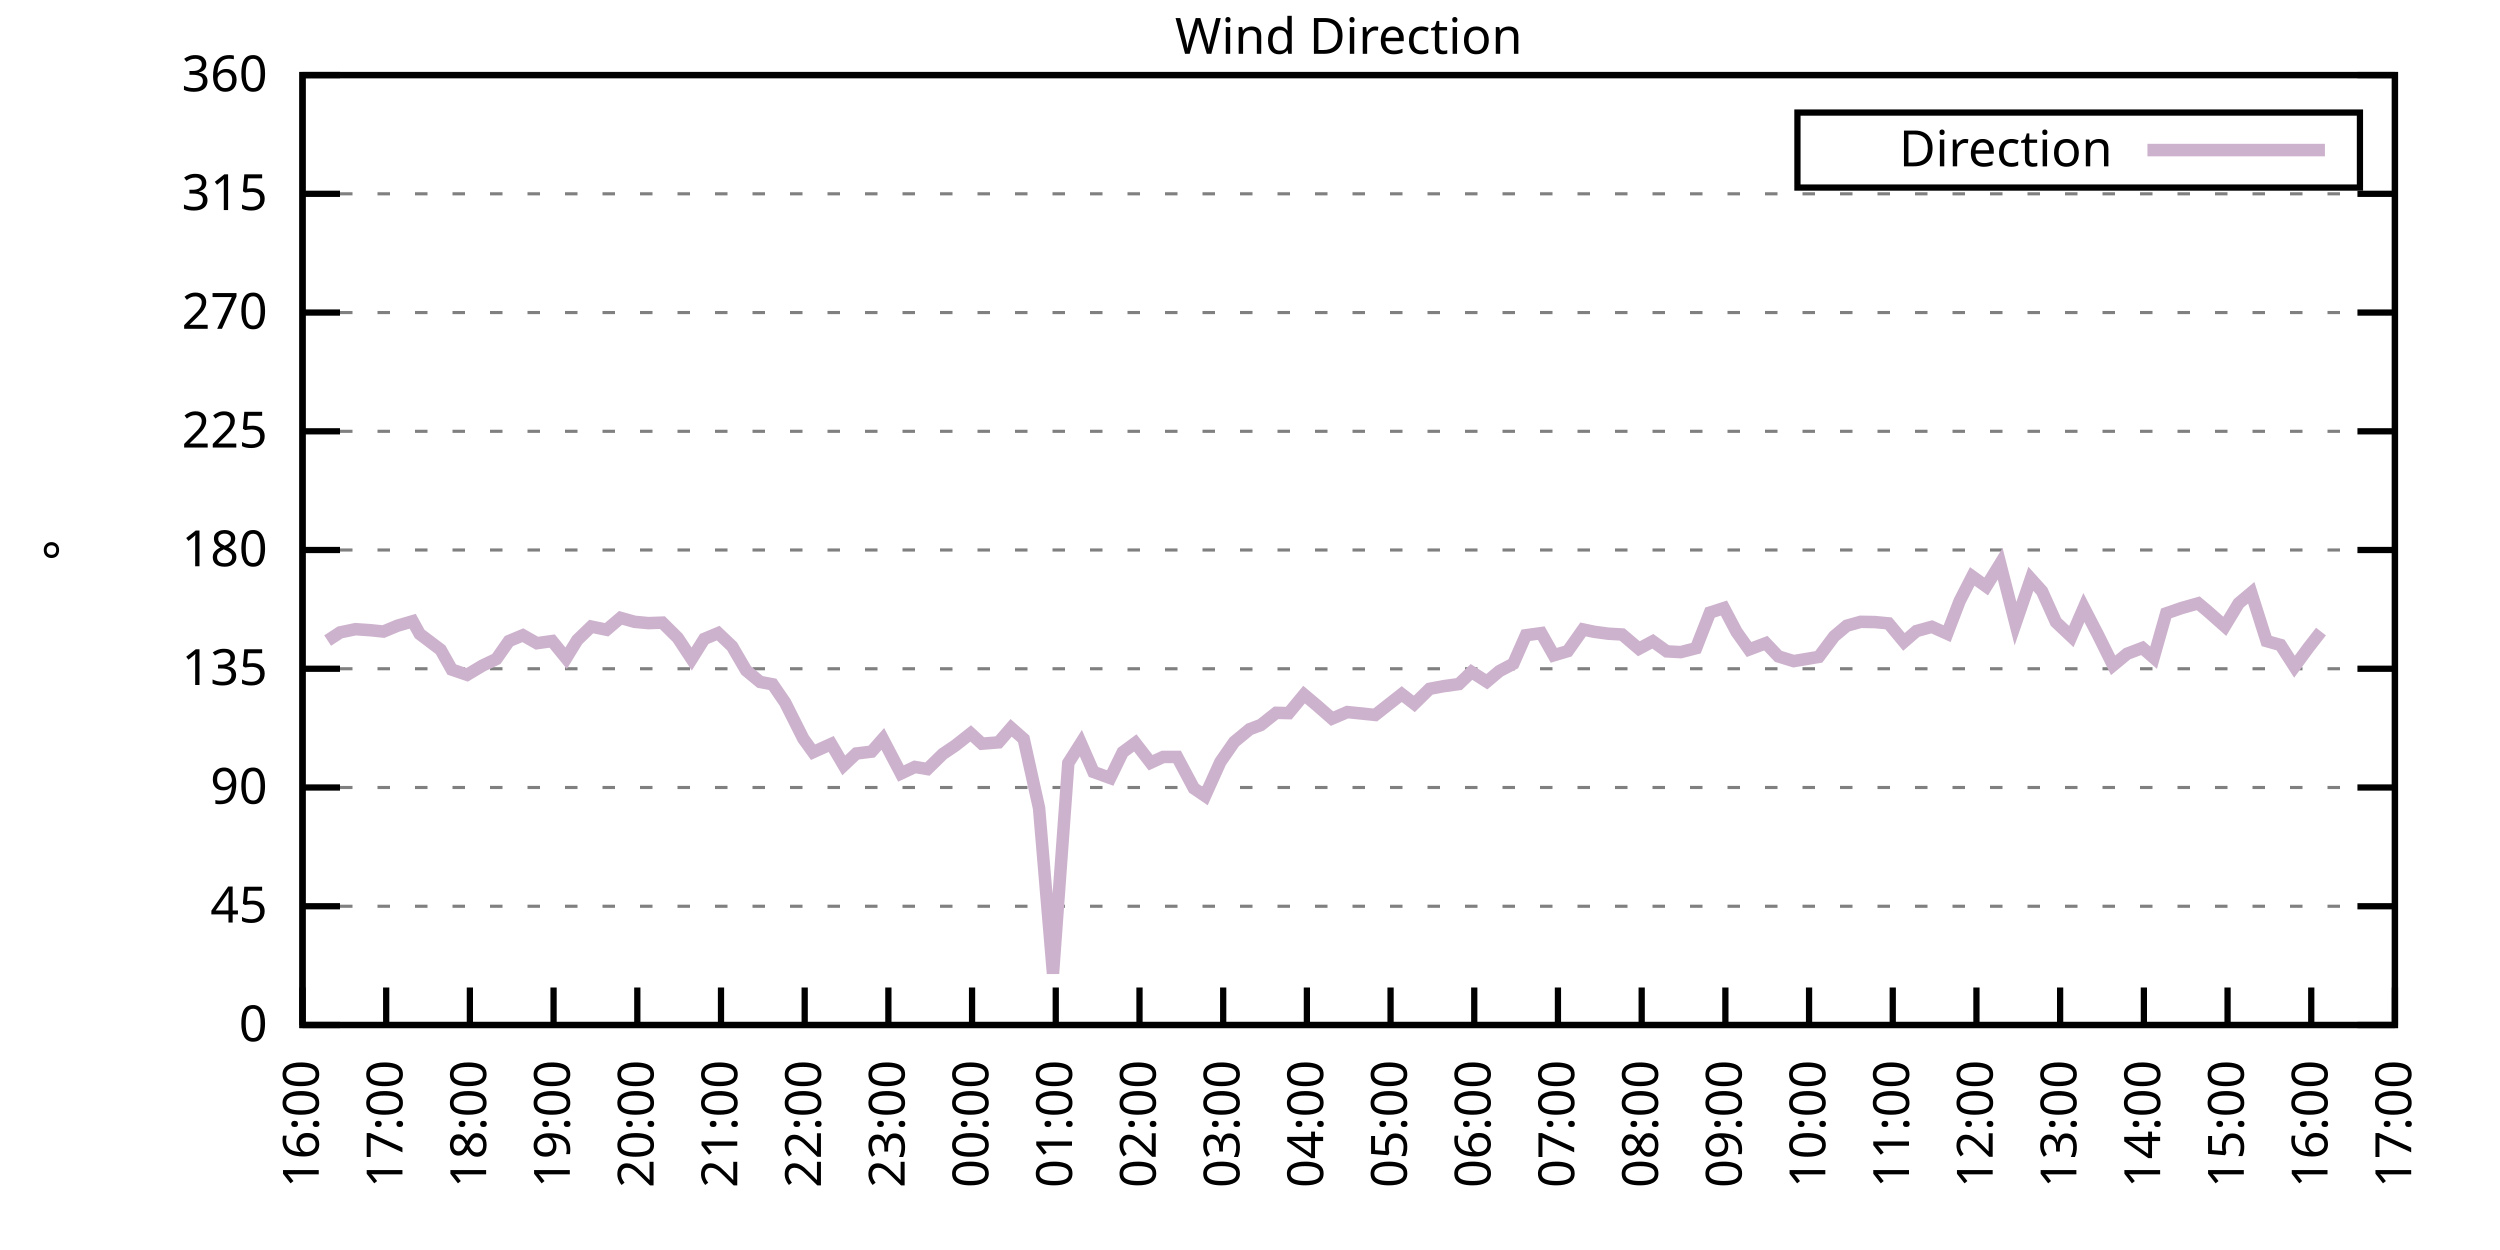
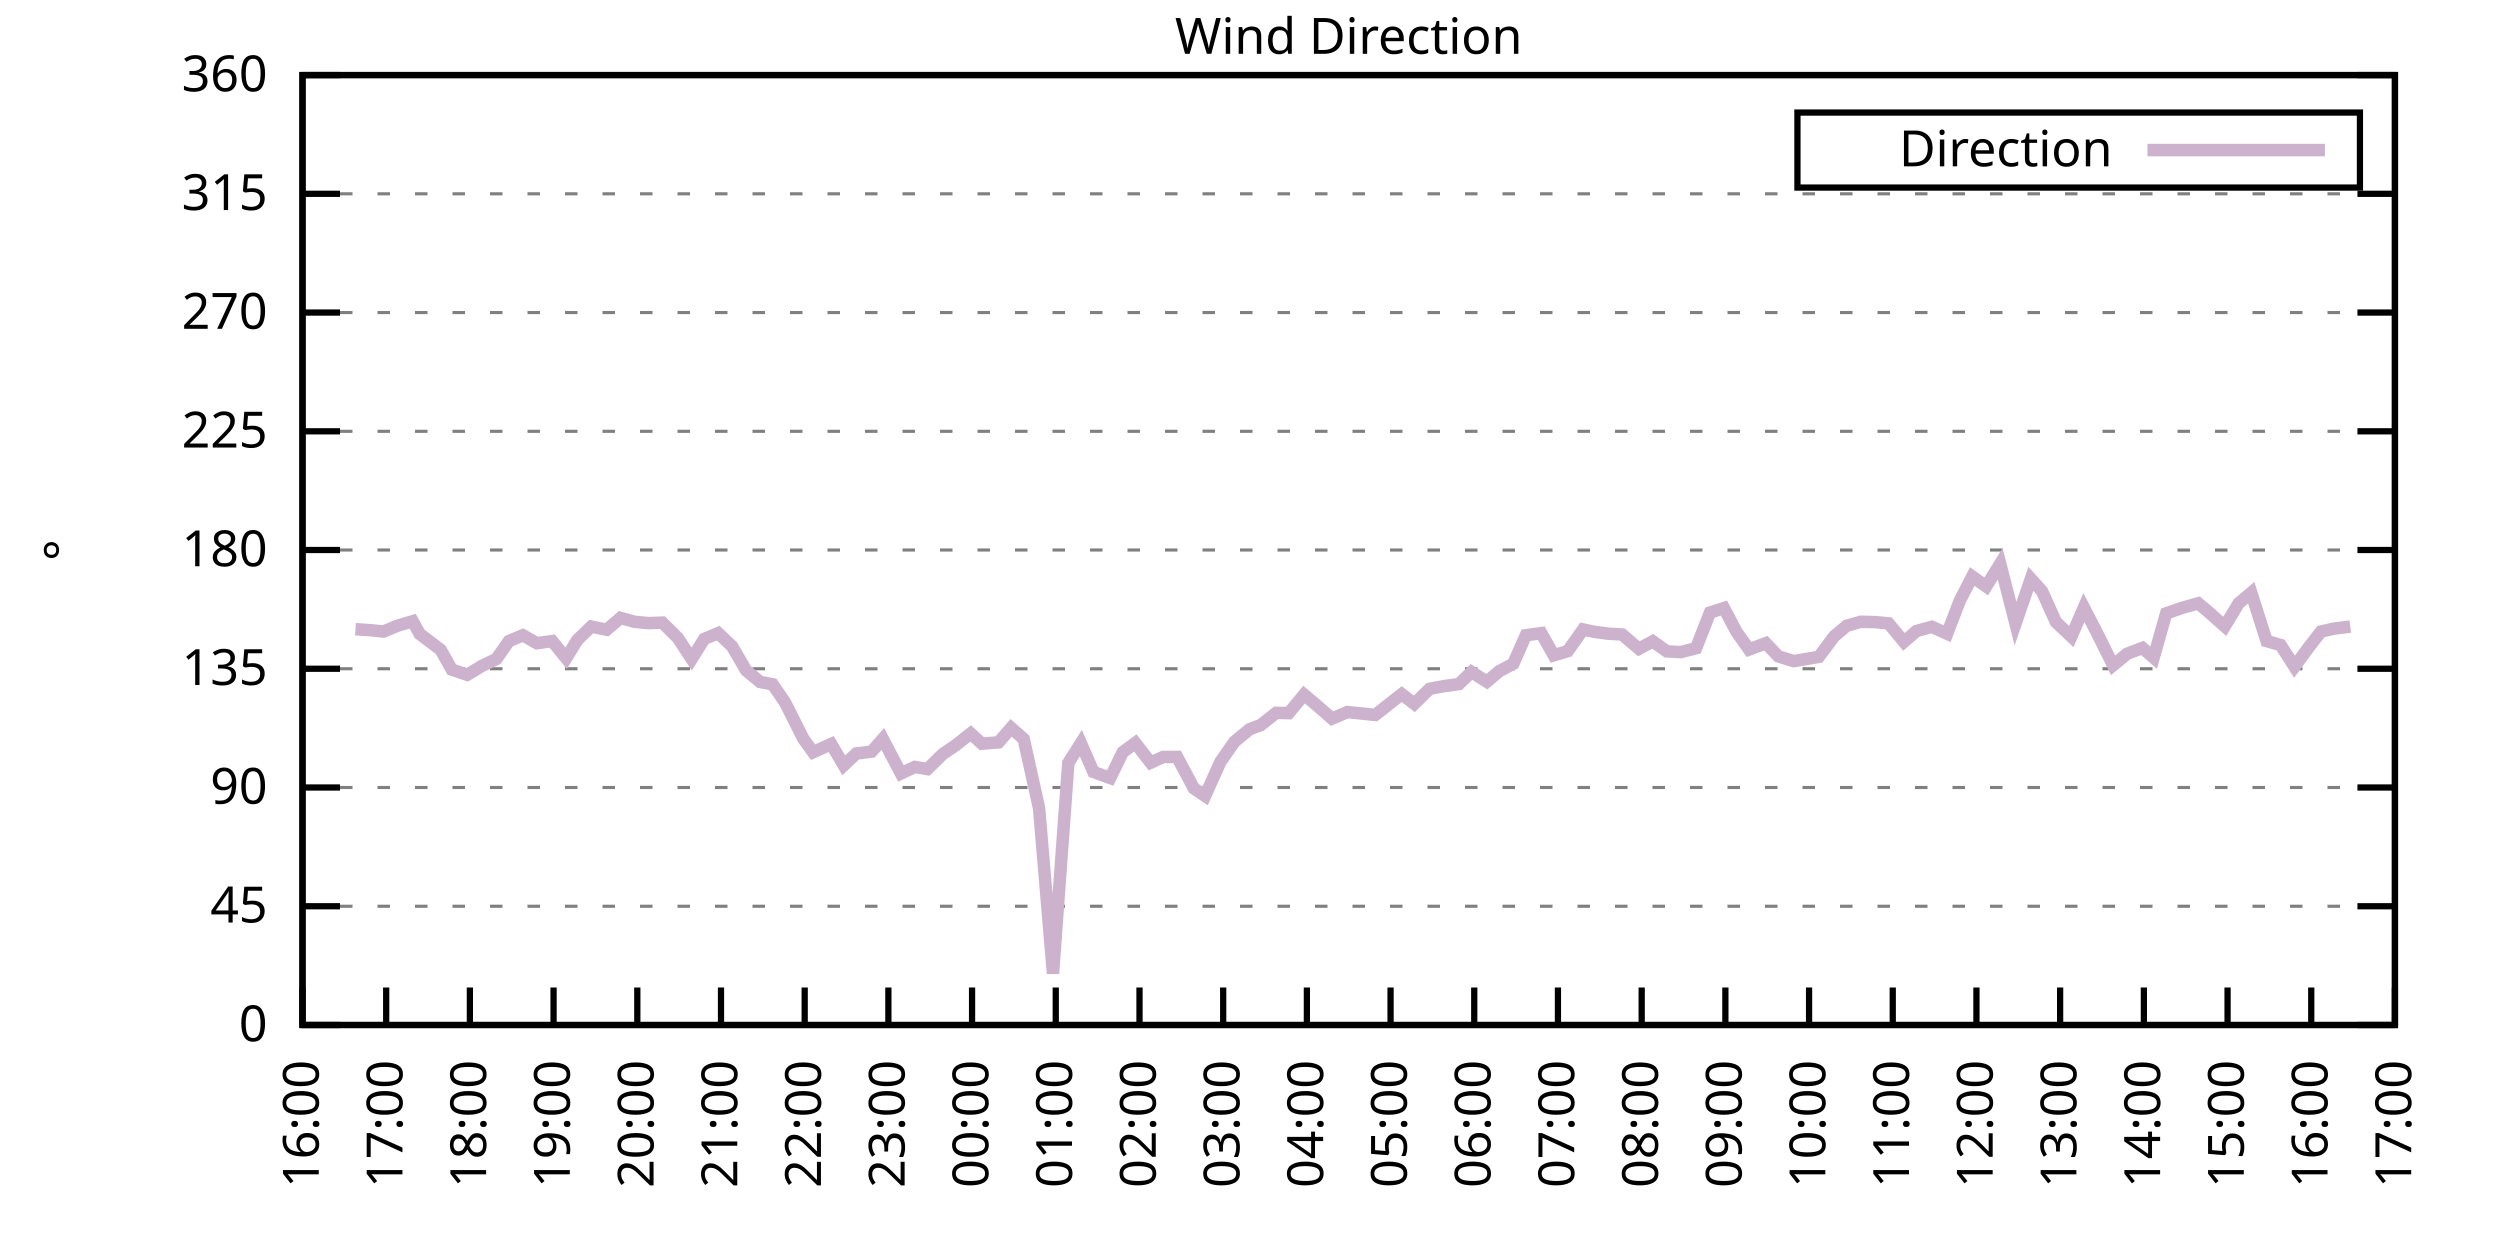
<svg xmlns="http://www.w3.org/2000/svg" xmlns:xlink="http://www.w3.org/1999/xlink" width="400" height="200" viewBox="0 0 400 200">
  <g id="gnuplot_canvas">
    <rect x="0" y="0" width="400" height="200" fill="none" />
    <defs>
      <circle id="gpDot" r="0.5" stroke-width="0.5" stroke="currentColor" />
      <path id="gpPt0" stroke-width="0.333" stroke="currentColor" d="M-1,0 h2 M0,-1 v2" />
      <path id="gpPt1" stroke-width="0.333" stroke="currentColor" d="M-1,-1 L1,1 M1,-1 L-1,1" />
      <path id="gpPt2" stroke-width="0.333" stroke="currentColor" d="M-1,0 L1,0 M0,-1 L0,1 M-1,-1 L1,1 M-1,1 L1,-1" />
      <rect id="gpPt3" stroke-width="0.333" stroke="currentColor" x="-1" y="-1" width="2" height="2" />
      <rect id="gpPt4" stroke-width="0.333" stroke="currentColor" fill="currentColor" x="-1" y="-1" width="2" height="2" />
      <circle id="gpPt5" stroke-width="0.333" stroke="currentColor" cx="0" cy="0" r="1" />
      <use xlink:href="#gpPt5" id="gpPt6" fill="currentColor" stroke="none" />
      <path id="gpPt7" stroke-width="0.333" stroke="currentColor" d="M0,-1.33 L-1.33,0.67 L1.33,0.67 z" />
      <use xlink:href="#gpPt7" id="gpPt8" fill="currentColor" stroke="none" />
      <use xlink:href="#gpPt7" id="gpPt9" stroke="currentColor" transform="rotate(180)" />
      <use xlink:href="#gpPt9" id="gpPt10" fill="currentColor" stroke="none" />
      <use xlink:href="#gpPt3" id="gpPt11" stroke="currentColor" transform="rotate(45)" />
      <use xlink:href="#gpPt11" id="gpPt12" fill="currentColor" stroke="none" />
      <path id="gpPt13" stroke-width="0.333" stroke="currentColor" d="M0,1.330 L1.265,0.411 L0.782,-1.067 L-0.782,-1.076 L-1.265,0.411 z" />
      <use xlink:href="#gpPt13" id="gpPt14" fill="currentColor" stroke="none" />
      <filter id="textbox" filterUnits="objectBoundingBox" x="0" y="0" height="1" width="1">
        <feFlood flood-color="white" flood-opacity="1" result="bgnd" />
        <feComposite in="SourceGraphic" in2="bgnd" operator="atop" />
      </filter>
      <filter id="greybox" filterUnits="objectBoundingBox" x="0" y="0" height="1" width="1">
        <feFlood flood-color="lightgrey" flood-opacity="1" result="grey" />
        <feComposite in="SourceGraphic" in2="grey" operator="atop" />
      </filter>
    </defs>
    <g fill="none" color="white" stroke="currentColor" stroke-width="1.00" stroke-linecap="butt" stroke-linejoin="miter">
</g>
    <g fill="none" color="black" stroke="currentColor" stroke-width="1.00" stroke-linecap="butt" stroke-linejoin="miter">
      <g stroke="none" shape-rendering="crispEdges">
        <polygon fill="rgb(255, 255, 255)" points="48.40,164.00 383.18,164.00 383.18,12.02 48.40,12.02 " />
      </g>
    </g>
    <g fill="none" color="black" stroke="currentColor" stroke-width="1.00" stroke-linecap="butt" stroke-linejoin="miter">
</g>
    <g fill="none" color="black" stroke="black" stroke-width="0.50" stroke-linecap="butt" stroke-linejoin="miter">
</g>
    <g fill="none" color="gray" stroke="currentColor" stroke-width="0.50" stroke-linecap="butt" stroke-linejoin="miter">
      <path stroke="gray" stroke-dasharray="2,4" class="gridline" d="M48.40,164.00 L383.19,164.00  " />
    </g>
    <g fill="none" color="gray" stroke="gray" stroke-width="1.00" stroke-linecap="butt" stroke-linejoin="miter">
</g>
    <g fill="none" color="black" stroke="currentColor" stroke-width="1.00" stroke-linecap="butt" stroke-linejoin="miter">
      <path stroke="black" d="M48.40,164.00 L54.40,164.00 M383.19,164.00 L377.19,164.00  " />
      <g transform="translate(42.80,166.60)" stroke="none" fill="black" font-family="Sans" font-size="8.00" text-anchor="end">
        <text>
          <tspan font-family="Sans"> 0</tspan>
        </text>
      </g>
    </g>
    <g fill="none" color="black" stroke="currentColor" stroke-width="1.00" stroke-linecap="butt" stroke-linejoin="miter">
</g>
    <g fill="none" color="black" stroke="black" stroke-width="0.50" stroke-linecap="butt" stroke-linejoin="miter">
</g>
    <g fill="none" color="gray" stroke="currentColor" stroke-width="0.50" stroke-linecap="butt" stroke-linejoin="miter">
      <path stroke="gray" stroke-dasharray="2,4" class="gridline" d="M48.40,145.00 L383.19,145.00  " />
    </g>
    <g fill="none" color="gray" stroke="gray" stroke-width="1.00" stroke-linecap="butt" stroke-linejoin="miter">
</g>
    <g fill="none" color="black" stroke="currentColor" stroke-width="1.00" stroke-linecap="butt" stroke-linejoin="miter">
      <path stroke="black" d="M48.40,145.00 L54.40,145.00 M383.19,145.00 L377.19,145.00  " />
      <g transform="translate(42.80,147.60)" stroke="none" fill="black" font-family="Sans" font-size="8.00" text-anchor="end">
        <text>
          <tspan font-family="Sans"> 45</tspan>
        </text>
      </g>
    </g>
    <g fill="none" color="black" stroke="currentColor" stroke-width="1.00" stroke-linecap="butt" stroke-linejoin="miter">
</g>
    <g fill="none" color="black" stroke="black" stroke-width="0.50" stroke-linecap="butt" stroke-linejoin="miter">
</g>
    <g fill="none" color="gray" stroke="currentColor" stroke-width="0.50" stroke-linecap="butt" stroke-linejoin="miter">
      <path stroke="gray" stroke-dasharray="2,4" class="gridline" d="M48.40,126.00 L383.19,126.00  " />
    </g>
    <g fill="none" color="gray" stroke="gray" stroke-width="1.00" stroke-linecap="butt" stroke-linejoin="miter">
</g>
    <g fill="none" color="black" stroke="currentColor" stroke-width="1.00" stroke-linecap="butt" stroke-linejoin="miter">
      <path stroke="black" d="M48.40,126.00 L54.40,126.00 M383.19,126.00 L377.19,126.00  " />
      <g transform="translate(42.80,128.60)" stroke="none" fill="black" font-family="Sans" font-size="8.00" text-anchor="end">
        <text>
          <tspan font-family="Sans"> 90</tspan>
        </text>
      </g>
    </g>
    <g fill="none" color="black" stroke="currentColor" stroke-width="1.00" stroke-linecap="butt" stroke-linejoin="miter">
</g>
    <g fill="none" color="black" stroke="black" stroke-width="0.50" stroke-linecap="butt" stroke-linejoin="miter">
</g>
    <g fill="none" color="gray" stroke="currentColor" stroke-width="0.50" stroke-linecap="butt" stroke-linejoin="miter">
      <path stroke="gray" stroke-dasharray="2,4" class="gridline" d="M48.40,107.00 L383.19,107.00  " />
    </g>
    <g fill="none" color="gray" stroke="gray" stroke-width="1.00" stroke-linecap="butt" stroke-linejoin="miter">
</g>
    <g fill="none" color="black" stroke="currentColor" stroke-width="1.00" stroke-linecap="butt" stroke-linejoin="miter">
      <path stroke="black" d="M48.40,107.00 L54.40,107.00 M383.19,107.00 L377.19,107.00  " />
      <g transform="translate(42.80,109.60)" stroke="none" fill="black" font-family="Sans" font-size="8.00" text-anchor="end">
        <text>
          <tspan font-family="Sans"> 135</tspan>
        </text>
      </g>
    </g>
    <g fill="none" color="black" stroke="currentColor" stroke-width="1.00" stroke-linecap="butt" stroke-linejoin="miter">
</g>
    <g fill="none" color="black" stroke="black" stroke-width="0.50" stroke-linecap="butt" stroke-linejoin="miter">
</g>
    <g fill="none" color="gray" stroke="currentColor" stroke-width="0.50" stroke-linecap="butt" stroke-linejoin="miter">
      <path stroke="gray" stroke-dasharray="2,4" class="gridline" d="M48.40,88.00 L383.19,88.00  " />
    </g>
    <g fill="none" color="gray" stroke="gray" stroke-width="1.00" stroke-linecap="butt" stroke-linejoin="miter">
</g>
    <g fill="none" color="black" stroke="currentColor" stroke-width="1.00" stroke-linecap="butt" stroke-linejoin="miter">
      <path stroke="black" d="M48.40,88.00 L54.40,88.00 M383.19,88.00 L377.19,88.00  " />
      <g transform="translate(42.80,90.60)" stroke="none" fill="black" font-family="Sans" font-size="8.00" text-anchor="end">
        <text>
          <tspan font-family="Sans"> 180</tspan>
        </text>
      </g>
    </g>
    <g fill="none" color="black" stroke="currentColor" stroke-width="1.00" stroke-linecap="butt" stroke-linejoin="miter">
</g>
    <g fill="none" color="black" stroke="black" stroke-width="0.50" stroke-linecap="butt" stroke-linejoin="miter">
</g>
    <g fill="none" color="gray" stroke="currentColor" stroke-width="0.50" stroke-linecap="butt" stroke-linejoin="miter">
      <path stroke="gray" stroke-dasharray="2,4" class="gridline" d="M48.40,69.01 L383.19,69.01  " />
    </g>
    <g fill="none" color="gray" stroke="gray" stroke-width="1.00" stroke-linecap="butt" stroke-linejoin="miter">
</g>
    <g fill="none" color="black" stroke="currentColor" stroke-width="1.00" stroke-linecap="butt" stroke-linejoin="miter">
      <path stroke="black" d="M48.40,69.01 L54.40,69.01 M383.19,69.01 L377.19,69.01  " />
      <g transform="translate(42.80,71.61)" stroke="none" fill="black" font-family="Sans" font-size="8.00" text-anchor="end">
        <text>
          <tspan font-family="Sans"> 225</tspan>
        </text>
      </g>
    </g>
    <g fill="none" color="black" stroke="currentColor" stroke-width="1.00" stroke-linecap="butt" stroke-linejoin="miter">
</g>
    <g fill="none" color="black" stroke="black" stroke-width="0.50" stroke-linecap="butt" stroke-linejoin="miter">
</g>
    <g fill="none" color="gray" stroke="currentColor" stroke-width="0.50" stroke-linecap="butt" stroke-linejoin="miter">
      <path stroke="gray" stroke-dasharray="2,4" class="gridline" d="M48.40,50.01 L383.19,50.01  " />
    </g>
    <g fill="none" color="gray" stroke="gray" stroke-width="1.00" stroke-linecap="butt" stroke-linejoin="miter">
</g>
    <g fill="none" color="black" stroke="currentColor" stroke-width="1.00" stroke-linecap="butt" stroke-linejoin="miter">
      <path stroke="black" d="M48.40,50.01 L54.40,50.01 M383.19,50.01 L377.19,50.01  " />
      <g transform="translate(42.80,52.61)" stroke="none" fill="black" font-family="Sans" font-size="8.00" text-anchor="end">
        <text>
          <tspan font-family="Sans"> 270</tspan>
        </text>
      </g>
    </g>
    <g fill="none" color="black" stroke="currentColor" stroke-width="1.00" stroke-linecap="butt" stroke-linejoin="miter">
</g>
    <g fill="none" color="black" stroke="black" stroke-width="0.50" stroke-linecap="butt" stroke-linejoin="miter">
</g>
    <g fill="none" color="gray" stroke="currentColor" stroke-width="0.50" stroke-linecap="butt" stroke-linejoin="miter">
      <path stroke="gray" stroke-dasharray="2,4" class="gridline" d="M48.40,31.01 L383.19,31.01  " />
    </g>
    <g fill="none" color="gray" stroke="gray" stroke-width="1.00" stroke-linecap="butt" stroke-linejoin="miter">
</g>
    <g fill="none" color="black" stroke="currentColor" stroke-width="1.00" stroke-linecap="butt" stroke-linejoin="miter">
      <path stroke="black" d="M48.40,31.01 L54.40,31.01 M383.19,31.01 L377.19,31.01  " />
      <g transform="translate(42.80,33.61)" stroke="none" fill="black" font-family="Sans" font-size="8.00" text-anchor="end">
        <text>
          <tspan font-family="Sans"> 315</tspan>
        </text>
      </g>
    </g>
    <g fill="none" color="black" stroke="currentColor" stroke-width="1.00" stroke-linecap="butt" stroke-linejoin="miter">
</g>
    <g fill="none" color="black" stroke="black" stroke-width="0.50" stroke-linecap="butt" stroke-linejoin="miter">
</g>
    <g fill="none" color="gray" stroke="currentColor" stroke-width="0.50" stroke-linecap="butt" stroke-linejoin="miter">
      <path stroke="gray" stroke-dasharray="2,4" class="gridline" d="M48.40,12.01 L383.19,12.01  " />
    </g>
    <g fill="none" color="gray" stroke="gray" stroke-width="1.00" stroke-linecap="butt" stroke-linejoin="miter">
</g>
    <g fill="none" color="black" stroke="currentColor" stroke-width="1.00" stroke-linecap="butt" stroke-linejoin="miter">
      <path stroke="black" d="M48.40,12.01 L54.40,12.01 M383.19,12.01 L377.19,12.01  " />
      <g transform="translate(42.80,14.61)" stroke="none" fill="black" font-family="Sans" font-size="8.00" text-anchor="end">
        <text>
          <tspan font-family="Sans"> 360</tspan>
        </text>
      </g>
    </g>
    <g fill="none" color="black" stroke="currentColor" stroke-width="1.00" stroke-linecap="butt" stroke-linejoin="miter">
      <path stroke="black" d="M48.40,164.00 L48.40,158.00  " />
      <g transform="translate(51.00,169.60) rotate(270.00)" stroke="none" fill="black" font-family="Sans" font-size="8.00" text-anchor="end">
        <text>
          <tspan font-family="Sans">16:00</tspan>
        </text>
      </g>
    </g>
    <g fill="none" color="black" stroke="currentColor" stroke-width="1.00" stroke-linecap="butt" stroke-linejoin="miter">
      <path stroke="black" d="M61.79,164.00 L61.79,158.00  " />
      <g transform="translate(64.39,169.60) rotate(270.00)" stroke="none" fill="black" font-family="Sans" font-size="8.00" text-anchor="end">
        <text>
          <tspan font-family="Sans">17:00</tspan>
        </text>
      </g>
    </g>
    <g fill="none" color="black" stroke="currentColor" stroke-width="1.00" stroke-linecap="butt" stroke-linejoin="miter">
      <path stroke="black" d="M75.18,164.00 L75.18,158.00  " />
      <g transform="translate(77.78,169.60) rotate(270.00)" stroke="none" fill="black" font-family="Sans" font-size="8.00" text-anchor="end">
        <text>
          <tspan font-family="Sans">18:00</tspan>
        </text>
      </g>
    </g>
    <g fill="none" color="black" stroke="currentColor" stroke-width="1.00" stroke-linecap="butt" stroke-linejoin="miter">
      <path stroke="black" d="M88.57,164.00 L88.57,158.00  " />
      <g transform="translate(91.17,169.60) rotate(270.00)" stroke="none" fill="black" font-family="Sans" font-size="8.00" text-anchor="end">
        <text>
          <tspan font-family="Sans">19:00</tspan>
        </text>
      </g>
    </g>
    <g fill="none" color="black" stroke="currentColor" stroke-width="1.00" stroke-linecap="butt" stroke-linejoin="miter">
      <path stroke="black" d="M101.97,164.00 L101.97,158.00  " />
      <g transform="translate(104.57,169.60) rotate(270.00)" stroke="none" fill="black" font-family="Sans" font-size="8.00" text-anchor="end">
        <text>
          <tspan font-family="Sans">20:00</tspan>
        </text>
      </g>
    </g>
    <g fill="none" color="black" stroke="currentColor" stroke-width="1.00" stroke-linecap="butt" stroke-linejoin="miter">
      <path stroke="black" d="M115.36,164.00 L115.36,158.00  " />
      <g transform="translate(117.96,169.60) rotate(270.00)" stroke="none" fill="black" font-family="Sans" font-size="8.00" text-anchor="end">
        <text>
          <tspan font-family="Sans">21:00</tspan>
        </text>
      </g>
    </g>
    <g fill="none" color="black" stroke="currentColor" stroke-width="1.00" stroke-linecap="butt" stroke-linejoin="miter">
      <path stroke="black" d="M128.75,164.00 L128.75,158.00  " />
      <g transform="translate(131.35,169.60) rotate(270.00)" stroke="none" fill="black" font-family="Sans" font-size="8.00" text-anchor="end">
        <text>
          <tspan font-family="Sans">22:00</tspan>
        </text>
      </g>
    </g>
    <g fill="none" color="black" stroke="currentColor" stroke-width="1.00" stroke-linecap="butt" stroke-linejoin="miter">
      <path stroke="black" d="M142.14,164.00 L142.14,158.00  " />
      <g transform="translate(144.74,169.60) rotate(270.00)" stroke="none" fill="black" font-family="Sans" font-size="8.00" text-anchor="end">
        <text>
          <tspan font-family="Sans">23:00</tspan>
        </text>
      </g>
    </g>
    <g fill="none" color="black" stroke="currentColor" stroke-width="1.00" stroke-linecap="butt" stroke-linejoin="miter">
      <path stroke="black" d="M155.53,164.00 L155.53,158.00  " />
      <g transform="translate(158.13,169.60) rotate(270.00)" stroke="none" fill="black" font-family="Sans" font-size="8.00" text-anchor="end">
        <text>
          <tspan font-family="Sans">00:00</tspan>
        </text>
      </g>
    </g>
    <g fill="none" color="black" stroke="currentColor" stroke-width="1.00" stroke-linecap="butt" stroke-linejoin="miter">
      <path stroke="black" d="M168.92,164.00 L168.92,158.00  " />
      <g transform="translate(171.52,169.60) rotate(270.00)" stroke="none" fill="black" font-family="Sans" font-size="8.00" text-anchor="end">
        <text>
          <tspan font-family="Sans">01:00</tspan>
        </text>
      </g>
    </g>
    <g fill="none" color="black" stroke="currentColor" stroke-width="1.00" stroke-linecap="butt" stroke-linejoin="miter">
      <path stroke="black" d="M182.32,164.00 L182.32,158.00  " />
      <g transform="translate(184.92,169.60) rotate(270.00)" stroke="none" fill="black" font-family="Sans" font-size="8.00" text-anchor="end">
        <text>
          <tspan font-family="Sans">02:00</tspan>
        </text>
      </g>
    </g>
    <g fill="none" color="black" stroke="currentColor" stroke-width="1.00" stroke-linecap="butt" stroke-linejoin="miter">
      <path stroke="black" d="M195.71,164.00 L195.71,158.00  " />
      <g transform="translate(198.31,169.60) rotate(270.00)" stroke="none" fill="black" font-family="Sans" font-size="8.00" text-anchor="end">
        <text>
          <tspan font-family="Sans">03:00</tspan>
        </text>
      </g>
    </g>
    <g fill="none" color="black" stroke="currentColor" stroke-width="1.00" stroke-linecap="butt" stroke-linejoin="miter">
      <path stroke="black" d="M209.10,164.00 L209.10,158.00  " />
      <g transform="translate(211.70,169.60) rotate(270.00)" stroke="none" fill="black" font-family="Sans" font-size="8.00" text-anchor="end">
        <text>
          <tspan font-family="Sans">04:00</tspan>
        </text>
      </g>
    </g>
    <g fill="none" color="black" stroke="currentColor" stroke-width="1.00" stroke-linecap="butt" stroke-linejoin="miter">
      <path stroke="black" d="M222.49,164.00 L222.49,158.00  " />
      <g transform="translate(225.09,169.60) rotate(270.00)" stroke="none" fill="black" font-family="Sans" font-size="8.00" text-anchor="end">
        <text>
          <tspan font-family="Sans">05:00</tspan>
        </text>
      </g>
    </g>
    <g fill="none" color="black" stroke="currentColor" stroke-width="1.00" stroke-linecap="butt" stroke-linejoin="miter">
      <path stroke="black" d="M235.88,164.00 L235.88,158.00  " />
      <g transform="translate(238.48,169.60) rotate(270.00)" stroke="none" fill="black" font-family="Sans" font-size="8.00" text-anchor="end">
        <text>
          <tspan font-family="Sans">06:00</tspan>
        </text>
      </g>
    </g>
    <g fill="none" color="black" stroke="currentColor" stroke-width="1.00" stroke-linecap="butt" stroke-linejoin="miter">
      <path stroke="black" d="M249.27,164.00 L249.27,158.00  " />
      <g transform="translate(251.87,169.60) rotate(270.00)" stroke="none" fill="black" font-family="Sans" font-size="8.00" text-anchor="end">
        <text>
          <tspan font-family="Sans">07:00</tspan>
        </text>
      </g>
    </g>
    <g fill="none" color="black" stroke="currentColor" stroke-width="1.00" stroke-linecap="butt" stroke-linejoin="miter">
      <path stroke="black" d="M262.67,164.00 L262.67,158.00  " />
      <g transform="translate(265.27,169.60) rotate(270.00)" stroke="none" fill="black" font-family="Sans" font-size="8.00" text-anchor="end">
        <text>
          <tspan font-family="Sans">08:00</tspan>
        </text>
      </g>
    </g>
    <g fill="none" color="black" stroke="currentColor" stroke-width="1.00" stroke-linecap="butt" stroke-linejoin="miter">
      <path stroke="black" d="M276.06,164.00 L276.06,158.00  " />
      <g transform="translate(278.66,169.60) rotate(270.00)" stroke="none" fill="black" font-family="Sans" font-size="8.00" text-anchor="end">
        <text>
          <tspan font-family="Sans">09:00</tspan>
        </text>
      </g>
    </g>
    <g fill="none" color="black" stroke="currentColor" stroke-width="1.00" stroke-linecap="butt" stroke-linejoin="miter">
      <path stroke="black" d="M289.45,164.00 L289.45,158.00  " />
      <g transform="translate(292.05,169.60) rotate(270.00)" stroke="none" fill="black" font-family="Sans" font-size="8.00" text-anchor="end">
        <text>
          <tspan font-family="Sans">10:00</tspan>
        </text>
      </g>
    </g>
    <g fill="none" color="black" stroke="currentColor" stroke-width="1.00" stroke-linecap="butt" stroke-linejoin="miter">
      <path stroke="black" d="M302.84,164.00 L302.84,158.00  " />
      <g transform="translate(305.44,169.60) rotate(270.00)" stroke="none" fill="black" font-family="Sans" font-size="8.00" text-anchor="end">
        <text>
          <tspan font-family="Sans">11:00</tspan>
        </text>
      </g>
    </g>
    <g fill="none" color="black" stroke="currentColor" stroke-width="1.00" stroke-linecap="butt" stroke-linejoin="miter">
      <path stroke="black" d="M316.23,164.00 L316.23,158.00  " />
      <g transform="translate(318.83,169.60) rotate(270.00)" stroke="none" fill="black" font-family="Sans" font-size="8.00" text-anchor="end">
        <text>
          <tspan font-family="Sans">12:00</tspan>
        </text>
      </g>
    </g>
    <g fill="none" color="black" stroke="currentColor" stroke-width="1.00" stroke-linecap="butt" stroke-linejoin="miter">
      <path stroke="black" d="M329.62,164.00 L329.62,158.00  " />
      <g transform="translate(332.22,169.60) rotate(270.00)" stroke="none" fill="black" font-family="Sans" font-size="8.00" text-anchor="end">
        <text>
          <tspan font-family="Sans">13:00</tspan>
        </text>
      </g>
    </g>
    <g fill="none" color="black" stroke="currentColor" stroke-width="1.00" stroke-linecap="butt" stroke-linejoin="miter">
      <path stroke="black" d="M343.02,164.00 L343.02,158.00  " />
      <g transform="translate(345.62,169.60) rotate(270.00)" stroke="none" fill="black" font-family="Sans" font-size="8.00" text-anchor="end">
        <text>
          <tspan font-family="Sans">14:00</tspan>
        </text>
      </g>
    </g>
    <g fill="none" color="black" stroke="currentColor" stroke-width="1.00" stroke-linecap="butt" stroke-linejoin="miter">
      <path stroke="black" d="M356.41,164.00 L356.41,158.00  " />
      <g transform="translate(359.01,169.60) rotate(270.00)" stroke="none" fill="black" font-family="Sans" font-size="8.00" text-anchor="end">
        <text>
          <tspan font-family="Sans">15:00</tspan>
        </text>
      </g>
    </g>
    <g fill="none" color="black" stroke="currentColor" stroke-width="1.00" stroke-linecap="butt" stroke-linejoin="miter">
      <path stroke="black" d="M369.80,164.00 L369.80,158.00  " />
      <g transform="translate(372.40,169.60) rotate(270.00)" stroke="none" fill="black" font-family="Sans" font-size="8.00" text-anchor="end">
        <text>
          <tspan font-family="Sans">16:00</tspan>
        </text>
      </g>
    </g>
    <g fill="none" color="black" stroke="currentColor" stroke-width="1.00" stroke-linecap="butt" stroke-linejoin="miter">
      <path stroke="black" d="M383.19,164.00 L383.19,158.00  " />
      <g transform="translate(385.79,169.60) rotate(270.00)" stroke="none" fill="black" font-family="Sans" font-size="8.00" text-anchor="end">
        <text>
          <tspan font-family="Sans">17:00</tspan>
        </text>
      </g>
    </g>
    <g fill="none" color="black" stroke="currentColor" stroke-width="1.00" stroke-linecap="butt" stroke-linejoin="miter">
</g>
    <g fill="none" color="black" stroke="currentColor" stroke-width="1.00" stroke-linecap="butt" stroke-linejoin="miter">
      <path stroke="black" d="M48.40,12.01 L48.40,164.00 L383.19,164.00 L383.19,12.01 L48.40,12.01 Z  " />
    </g>
    <g fill="none" color="black" stroke="currentColor" stroke-width="1.00" stroke-linecap="butt" stroke-linejoin="miter">
</g>
    <g fill="none" color="black" stroke="currentColor" stroke-width="1.00" stroke-linecap="butt" stroke-linejoin="miter">
      <path stroke="black" d="M287.59,30.01 L287.59,18.01 L377.59,18.01 L377.59,30.01 L287.59,30.01 Z  " />
    </g>
    <g id="Wind_direction_plot_1">
      <g fill="none" color="white" stroke="black" stroke-width="2.00" stroke-linecap="butt" stroke-linejoin="miter">
</g>
      <g fill="none" color="black" stroke="currentColor" stroke-width="2.00" stroke-linecap="butt" stroke-linejoin="miter">
        <g transform="translate(337.99,26.61)" stroke="none" fill="black" font-family="Sans" font-size="8.00" text-anchor="end">
          <text>
            <tspan font-family="Sans">Direction</tspan>
          </text>
        </g>
      </g>
      <g fill="none" color="black" stroke="currentColor" stroke-width="2.00" stroke-linecap="butt" stroke-linejoin="miter">
-         <path stroke="rgb(204, 178, 204)" d="M343.59,24.01 L371.99,24.01 M52.42,102.49 L54.43,101.18 L56.88,100.67 L59.34,100.84 L61.35,101.05 L63.58,100.12   L66.03,99.40 L67.15,101.43 L70.50,103.96 L72.28,107.13 L74.74,107.97 L77.19,106.50 L79.42,105.44 L81.43,102.57   L83.66,101.64 L85.90,102.91 L88.35,102.57 L90.58,105.31 L92.37,102.40 L94.60,100.25 L97.06,100.76 L99.29,98.86   L101.52,99.49 L103.75,99.70 L105.98,99.62 L108.44,102.06 L110.67,105.44 L112.68,102.23 L114.91,101.30 L117.14,103.42   L119.38,107.26 L121.61,109.11 L123.62,109.49 L125.62,112.41 L128.53,118.19 L130.09,120.35 L132.99,119.04 L135.00,122.46   L137.01,120.56 L139.46,120.26 L141.25,118.23 L144.15,123.76 L146.38,122.71 L148.39,123.05 L150.85,120.64 L152.85,119.29   L155.31,117.35 L157.10,118.99 L159.77,118.78 L161.78,116.46 L163.79,118.23 L166.25,129.30 L168.48,155.77 L170.93,122.08   L172.94,118.91 L174.95,123.51 L177.63,124.48 L179.64,120.35 L181.65,118.87 L184.10,122.03 L186.11,121.11 L188.34,121.11   L191.02,126.13 L192.81,127.35 L195.26,121.91 L197.49,118.70 L199.95,116.67 L201.73,116.00 L204.19,114.05 L206.20,114.10   L208.65,111.14 L210.66,112.83 L213.12,114.98 L215.57,113.93 L220.04,114.39 L224.28,111.06 L226.29,112.62 L228.74,110.21   L230.97,109.79 L233.43,109.45 L235.44,107.51 L237.89,109.07 L239.90,107.38 L242.13,106.20 L244.14,101.64 L246.60,101.30   L248.60,104.85 L250.84,104.18 L253.29,100.71 L255.08,101.09 L257.31,101.39 L259.54,101.52 L262.22,103.80 L264.45,102.61   L266.68,104.22 L268.92,104.34 L271.37,103.71 L273.60,98.01 L275.83,97.29 L277.84,101.09 L279.85,103.92 L282.53,102.91   L284.54,105.02 L286.99,105.78 L291.01,105.10 L293.47,101.81 L295.48,100.12 L297.71,99.49 L299.94,99.53 L302.17,99.74   L304.63,102.70 L306.63,100.97 L309.09,100.29 L311.54,101.39 L313.55,96.15 L315.56,92.23 L317.79,93.83 L320.03,90.20   L322.48,99.78 L324.94,92.61 L326.72,94.59 L328.95,99.53 L331.41,101.85 L333.42,97.21 L335.65,101.52 L338.10,106.45   L340.34,104.60 L342.79,103.67 L344.58,105.23 L346.59,98.14 L349.04,97.29 L351.72,96.53 L353.28,97.84 L355.96,100.21   L358.19,96.53 L360.20,94.84 L362.66,102.57 L364.89,103.20 L367.12,106.67 L369.35,103.63 L371.36,101.05  " />
+         <path stroke="rgb(204, 178, 204)" d="M343.59,24.01 L371.99,24.01 M56.88,100.67 L59.34,100.84 L61.35,101.05 L63.58,100.12 L66.03,99.40 L67.15,101.43   L70.50,103.96 L72.28,107.13 L74.74,107.97 L77.19,106.50 L79.42,105.44 L81.43,102.57 L83.66,101.64 L85.90,102.91   L88.35,102.57 L90.58,105.31 L92.37,102.40 L94.60,100.25 L97.06,100.76 L99.29,98.86 L101.52,99.49 L103.75,99.70   L105.98,99.62 L108.44,102.06 L110.67,105.44 L112.68,102.23 L114.91,101.30 L117.14,103.42 L119.38,107.26 L121.61,109.11   L123.62,109.49 L125.62,112.41 L128.53,118.19 L130.09,120.35 L132.99,119.04 L135.00,122.46 L137.01,120.56 L139.46,120.26   L141.25,118.23 L144.15,123.76 L146.38,122.71 L148.39,123.05 L150.85,120.64 L152.85,119.29 L155.31,117.35 L157.10,118.99   L159.77,118.78 L161.78,116.46 L163.79,118.23 L166.25,129.30 L168.48,155.77 L170.93,122.08 L172.94,118.91 L174.95,123.51   L177.63,124.48 L179.64,120.35 L181.65,118.87 L184.10,122.03 L186.11,121.11 L188.34,121.11 L191.02,126.13 L192.81,127.35   L195.26,121.91 L197.49,118.70 L199.95,116.67 L201.73,116.00 L204.19,114.05 L206.20,114.10 L208.65,111.14 L210.66,112.83   L213.12,114.98 L215.57,113.93 L220.04,114.39 L224.28,111.06 L226.29,112.62 L228.74,110.21 L230.97,109.79 L233.43,109.45   L235.44,107.51 L237.89,109.07 L239.90,107.38 L242.13,106.20 L244.14,101.64 L246.60,101.30 L248.60,104.85 L250.84,104.18   L253.29,100.71 L255.08,101.09 L257.31,101.39 L259.54,101.52 L262.22,103.80 L264.45,102.61 L266.68,104.22 L268.92,104.34   L271.37,103.71 L273.60,98.01 L275.83,97.29 L277.84,101.09 L279.85,103.92 L282.53,102.91 L284.54,105.02 L286.99,105.78   L291.01,105.10 L293.47,101.81 L295.48,100.12 L297.71,99.49 L299.94,99.53 L302.17,99.74 L304.63,102.70 L306.63,100.97   L309.09,100.29 L311.54,101.39 L313.55,96.15 L315.56,92.23 L317.79,93.83 L320.03,90.20 L322.48,99.78 L324.94,92.61   L326.72,94.59 L328.95,99.53 L331.41,101.85 L333.42,97.21 L335.65,101.52 L338.10,106.45 L340.34,104.60 L342.79,103.67   L344.58,105.23 L346.59,98.14 L349.04,97.29 L351.72,96.53 L353.28,97.84 L355.96,100.21 L358.19,96.53 L360.20,94.84   L362.66,102.57 L364.89,103.20 L367.12,106.67 L369.35,103.63 L371.36,101.05 L373.37,100.59 L376.05,100.25  " />
      </g>
    </g>
    <g fill="none" color="black" stroke="currentColor" stroke-width="2.00" stroke-linecap="butt" stroke-linejoin="miter">
</g>
    <g fill="none" color="black" stroke="black" stroke-width="1.00" stroke-linecap="butt" stroke-linejoin="miter">
</g>
    <g fill="none" color="black" stroke="currentColor" stroke-width="1.00" stroke-linecap="butt" stroke-linejoin="miter">
      <path stroke="black" d="M48.40,12.01 L48.40,164.00 L383.19,164.00 L383.19,12.01 L48.40,12.01 Z  " />
      <g transform="translate(12.80,88.01) rotate(270.00)" stroke="none" fill="black" font-family="Sans" font-size="8.00" text-anchor="middle">
        <text>
          <tspan font-family="Sans">°</tspan>
        </text>
      </g>
    </g>
    <g fill="none" color="black" stroke="currentColor" stroke-width="1.00" stroke-linecap="butt" stroke-linejoin="miter">
</g>
    <g fill="none" color="black" stroke="currentColor" stroke-width="1.00" stroke-linecap="butt" stroke-linejoin="miter">
      <g transform="translate(215.79,8.61)" stroke="none" fill="black" font-family="Sans" font-size="8.00" text-anchor="middle">
        <text>
          <tspan font-family="Sans">Wind Direction</tspan>
        </text>
      </g>
    </g>
    <g fill="none" color="black" stroke="currentColor" stroke-width="1.00" stroke-linecap="butt" stroke-linejoin="miter">
</g>
  </g>
</svg>
